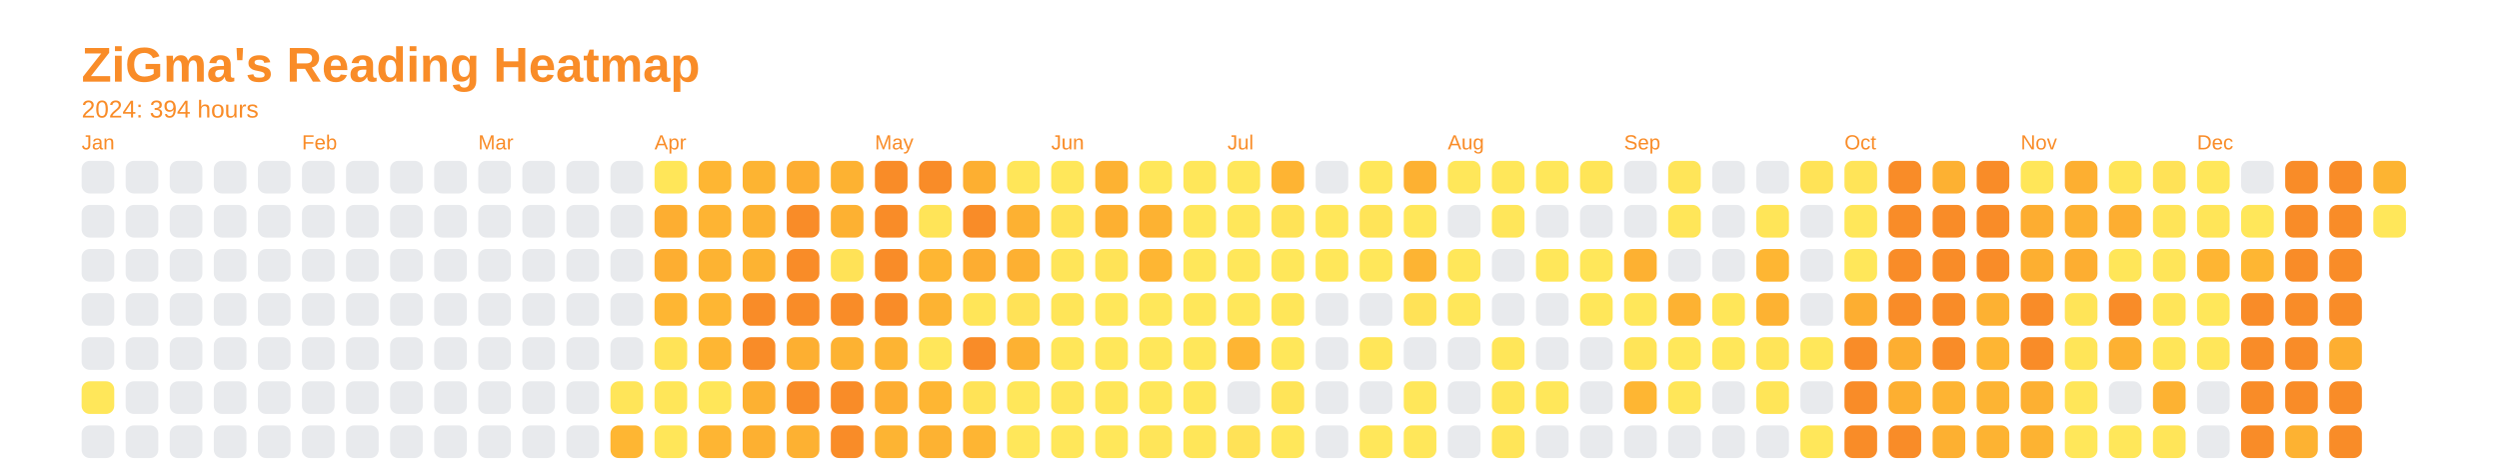
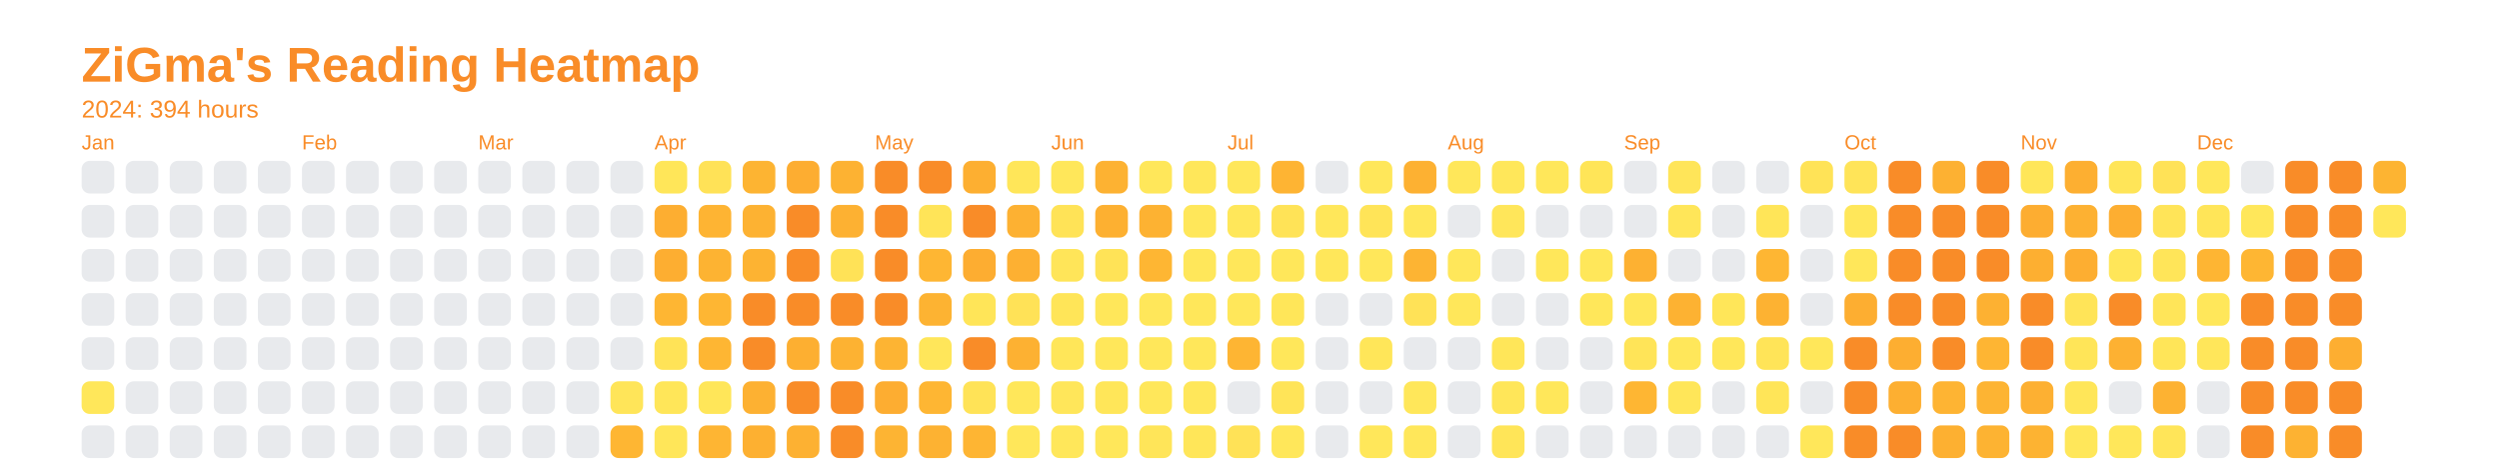
<svg xmlns="http://www.w3.org/2000/svg" baseProfile="full" height="57.5mm" version="1.1" viewBox="0,0,306.2,57.5" width="306.2mm">
  <defs />
  <rect fill="none" height="57.5" width="306.2" x="0" y="0" />
  <text fill="#f98c28" style="font-size:6px; font-family:Arial; font-weight:bold;" x="10" y="10">ZiGma's Reading Heatmap</text>
  <text fill="#f98c28" style="font-size:3px; font-family:Arial;" x="10" y="14.4">2024: 394 hours</text>
  <text fill="#f98c28" style="font-size:2.5px; font-family:Arial" x="10" y="18.3">Jan</text>
  <rect fill="#e8eaed" height="4" rx="1" ry="1" width="4" x="10" y="19.7" />
  <rect fill="#e8eaed" height="4" rx="1" ry="1" width="4" x="10" y="25.1" />
  <rect fill="#e8eaed" height="4" rx="1" ry="1" width="4" x="10" y="30.5" />
  <rect fill="#e8eaed" height="4" rx="1" ry="1" width="4" x="10" y="35.9" />
  <rect fill="#e8eaed" height="4" rx="1" ry="1" width="4" x="10" y="41.3" />
  <rect fill="#ffe75a" height="4" rx="1" ry="1" width="4" x="10" y="46.7" />
  <rect fill="#e8eaed" height="4" rx="1" ry="1" width="4" x="10" y="52.1" />
  <rect fill="#e8eaed" height="4" rx="1" ry="1" width="4" x="15.4" y="19.7" />
  <rect fill="#e8eaed" height="4" rx="1" ry="1" width="4" x="15.4" y="25.1" />
  <rect fill="#e8eaed" height="4" rx="1" ry="1" width="4" x="15.4" y="30.5" />
  <rect fill="#e8eaed" height="4" rx="1" ry="1" width="4" x="15.4" y="35.9" />
  <rect fill="#e8eaed" height="4" rx="1" ry="1" width="4" x="15.4" y="41.3" />
  <rect fill="#e8eaed" height="4" rx="1" ry="1" width="4" x="15.4" y="46.7" />
  <rect fill="#e8eaed" height="4" rx="1" ry="1" width="4" x="15.4" y="52.1" />
  <rect fill="#e8eaed" height="4" rx="1" ry="1" width="4" x="20.8" y="19.7" />
  <rect fill="#e8eaed" height="4" rx="1" ry="1" width="4" x="20.8" y="25.1" />
  <rect fill="#e8eaed" height="4" rx="1" ry="1" width="4" x="20.8" y="30.5" />
  <rect fill="#e8eaed" height="4" rx="1" ry="1" width="4" x="20.8" y="35.9" />
  <rect fill="#e8eaed" height="4" rx="1" ry="1" width="4" x="20.8" y="41.3" />
  <rect fill="#e8eaed" height="4" rx="1" ry="1" width="4" x="20.8" y="46.7" />
  <rect fill="#e8eaed" height="4" rx="1" ry="1" width="4" x="20.8" y="52.1" />
  <rect fill="#e8eaed" height="4" rx="1" ry="1" width="4" x="26.2" y="19.7" />
  <rect fill="#e8eaed" height="4" rx="1" ry="1" width="4" x="26.2" y="25.1" />
  <rect fill="#e8eaed" height="4" rx="1" ry="1" width="4" x="26.2" y="30.5" />
  <rect fill="#e8eaed" height="4" rx="1" ry="1" width="4" x="26.2" y="35.9" />
  <rect fill="#e8eaed" height="4" rx="1" ry="1" width="4" x="26.2" y="41.3" />
  <rect fill="#e8eaed" height="4" rx="1" ry="1" width="4" x="26.2" y="46.7" />
  <rect fill="#e8eaed" height="4" rx="1" ry="1" width="4" x="26.2" y="52.1" />
  <rect fill="#e8eaed" height="4" rx="1" ry="1" width="4" x="31.6" y="19.7" />
  <rect fill="#e8eaed" height="4" rx="1" ry="1" width="4" x="31.6" y="25.1" />
  <rect fill="#e8eaed" height="4" rx="1" ry="1" width="4" x="31.6" y="30.5" />
  <rect fill="#e8eaed" height="4" rx="1" ry="1" width="4" x="31.6" y="35.9" />
  <rect fill="#e8eaed" height="4" rx="1" ry="1" width="4" x="31.6" y="41.3" />
  <rect fill="#e8eaed" height="4" rx="1" ry="1" width="4" x="31.6" y="46.7" />
  <rect fill="#e8eaed" height="4" rx="1" ry="1" width="4" x="31.6" y="52.1" />
  <text fill="#f98c28" style="font-size:2.5px; font-family:Arial" x="37.0" y="18.3">Feb</text>
  <rect fill="#e8eaed" height="4" rx="1" ry="1" width="4" x="37.0" y="19.7" />
  <rect fill="#e8eaed" height="4" rx="1" ry="1" width="4" x="37.0" y="25.1" />
  <rect fill="#e8eaed" height="4" rx="1" ry="1" width="4" x="37.0" y="30.5" />
  <rect fill="#e8eaed" height="4" rx="1" ry="1" width="4" x="37.0" y="35.9" />
  <rect fill="#e8eaed" height="4" rx="1" ry="1" width="4" x="37.0" y="41.3" />
  <rect fill="#e8eaed" height="4" rx="1" ry="1" width="4" x="37.0" y="46.7" />
  <rect fill="#e8eaed" height="4" rx="1" ry="1" width="4" x="37.0" y="52.1" />
  <rect fill="#e8eaed" height="4" rx="1" ry="1" width="4" x="42.4" y="19.7" />
  <rect fill="#e8eaed" height="4" rx="1" ry="1" width="4" x="42.4" y="25.1" />
  <rect fill="#e8eaed" height="4" rx="1" ry="1" width="4" x="42.4" y="30.5" />
  <rect fill="#e8eaed" height="4" rx="1" ry="1" width="4" x="42.4" y="35.9" />
  <rect fill="#e8eaed" height="4" rx="1" ry="1" width="4" x="42.4" y="41.3" />
  <rect fill="#e8eaed" height="4" rx="1" ry="1" width="4" x="42.4" y="46.7" />
  <rect fill="#e8eaed" height="4" rx="1" ry="1" width="4" x="42.4" y="52.1" />
  <rect fill="#e8eaed" height="4" rx="1" ry="1" width="4" x="47.8" y="19.7" />
  <rect fill="#e8eaed" height="4" rx="1" ry="1" width="4" x="47.8" y="25.1" />
  <rect fill="#e8eaed" height="4" rx="1" ry="1" width="4" x="47.8" y="30.5" />
  <rect fill="#e8eaed" height="4" rx="1" ry="1" width="4" x="47.8" y="35.9" />
  <rect fill="#e8eaed" height="4" rx="1" ry="1" width="4" x="47.8" y="41.3" />
  <rect fill="#e8eaed" height="4" rx="1" ry="1" width="4" x="47.8" y="46.7" />
  <rect fill="#e8eaed" height="4" rx="1" ry="1" width="4" x="47.8" y="52.1" />
  <rect fill="#e8eaed" height="4" rx="1" ry="1" width="4" x="53.2" y="19.7" />
  <rect fill="#e8eaed" height="4" rx="1" ry="1" width="4" x="53.2" y="25.1" />
  <rect fill="#e8eaed" height="4" rx="1" ry="1" width="4" x="53.2" y="30.5" />
  <rect fill="#e8eaed" height="4" rx="1" ry="1" width="4" x="53.2" y="35.9" />
  <rect fill="#e8eaed" height="4" rx="1" ry="1" width="4" x="53.2" y="41.3" />
  <rect fill="#e8eaed" height="4" rx="1" ry="1" width="4" x="53.2" y="46.7" />
  <rect fill="#e8eaed" height="4" rx="1" ry="1" width="4" x="53.2" y="52.1" />
  <text fill="#f98c28" style="font-size:2.5px; font-family:Arial" x="58.6" y="18.3">Mar</text>
  <rect fill="#e8eaed" height="4" rx="1" ry="1" width="4" x="58.6" y="19.7" />
  <rect fill="#e8eaed" height="4" rx="1" ry="1" width="4" x="58.6" y="25.1" />
  <rect fill="#e8eaed" height="4" rx="1" ry="1" width="4" x="58.6" y="30.5" />
  <rect fill="#e8eaed" height="4" rx="1" ry="1" width="4" x="58.6" y="35.9" />
  <rect fill="#e8eaed" height="4" rx="1" ry="1" width="4" x="58.6" y="41.3" />
  <rect fill="#e8eaed" height="4" rx="1" ry="1" width="4" x="58.6" y="46.7" />
  <rect fill="#e8eaed" height="4" rx="1" ry="1" width="4" x="58.6" y="52.1" />
  <rect fill="#e8eaed" height="4" rx="1" ry="1" width="4" x="64" y="19.7" />
  <rect fill="#e8eaed" height="4" rx="1" ry="1" width="4" x="64" y="25.1" />
  <rect fill="#e8eaed" height="4" rx="1" ry="1" width="4" x="64" y="30.5" />
  <rect fill="#e8eaed" height="4" rx="1" ry="1" width="4" x="64" y="35.9" />
  <rect fill="#e8eaed" height="4" rx="1" ry="1" width="4" x="64" y="41.3" />
  <rect fill="#e8eaed" height="4" rx="1" ry="1" width="4" x="64" y="46.7" />
  <rect fill="#e8eaed" height="4" rx="1" ry="1" width="4" x="64" y="52.1" />
  <rect fill="#e8eaed" height="4" rx="1" ry="1" width="4" x="69.4" y="19.7" />
  <rect fill="#e8eaed" height="4" rx="1" ry="1" width="4" x="69.4" y="25.1" />
  <rect fill="#e8eaed" height="4" rx="1" ry="1" width="4" x="69.4" y="30.5" />
  <rect fill="#e8eaed" height="4" rx="1" ry="1" width="4" x="69.4" y="35.9" />
  <rect fill="#e8eaed" height="4" rx="1" ry="1" width="4" x="69.4" y="41.3" />
  <rect fill="#e8eaed" height="4" rx="1" ry="1" width="4" x="69.4" y="46.7" />
  <rect fill="#e8eaed" height="4" rx="1" ry="1" width="4" x="69.4" y="52.1" />
  <rect fill="#e8eaed" height="4" rx="1" ry="1" width="4" x="74.8" y="19.7" />
  <rect fill="#e8eaed" height="4" rx="1" ry="1" width="4" x="74.8" y="25.1" />
  <rect fill="#e8eaed" height="4" rx="1" ry="1" width="4" x="74.8" y="30.5" />
  <rect fill="#e8eaed" height="4" rx="1" ry="1" width="4" x="74.8" y="35.9" />
  <rect fill="#e8eaed" height="4" rx="1" ry="1" width="4" x="74.8" y="41.3" />
  <rect fill="#ffe559" height="4" rx="1" ry="1" width="4" x="74.8" y="46.7" />
  <rect fill="#feb633" height="4" rx="1" ry="1" width="4" x="74.8" y="52.1" />
  <text fill="#f98c28" style="font-size:2.5px; font-family:Arial" x="80.2" y="18.3">Apr</text>
  <rect fill="#ffe659" height="4" rx="1" ry="1" width="4" x="80.2" y="19.7" />
  <rect fill="#fdae31" height="4" rx="1" ry="1" width="4" x="80.2" y="25.1" />
  <rect fill="#fdae31" height="4" rx="1" ry="1" width="4" x="80.2" y="30.5" />
  <rect fill="#feb633" height="4" rx="1" ry="1" width="4" x="80.2" y="35.9" />
  <rect fill="#ffe357" height="4" rx="1" ry="1" width="4" x="80.2" y="41.3" />
  <rect fill="#ffe659" height="4" rx="1" ry="1" width="4" x="80.2" y="46.7" />
  <rect fill="#ffe659" height="4" rx="1" ry="1" width="4" x="80.2" y="52.1" />
-   <rect fill="#feb633" height="4" rx="1" ry="1" width="4" x="85.6" y="19.7" />
+   <rect fill="#ffe257" height="4" rx="1" ry="1" width="4" x="85.6" y="19.7" />
  <rect fill="#feb433" height="4" rx="1" ry="1" width="4" x="85.6" y="25.1" />
  <rect fill="#fdb332" height="4" rx="1" ry="1" width="4" x="85.6" y="30.5" />
  <rect fill="#feb633" height="4" rx="1" ry="1" width="4" x="85.6" y="35.9" />
  <rect fill="#feb633" height="4" rx="1" ry="1" width="4" x="85.6" y="41.3" />
  <rect fill="#ffe659" height="4" rx="1" ry="1" width="4" x="85.6" y="46.7" />
  <rect fill="#feb533" height="4" rx="1" ry="1" width="4" x="85.6" y="52.1" />
  <rect fill="#fdb432" height="4" rx="1" ry="1" width="4" x="91" y="19.7" />
  <rect fill="#fdb232" height="4" rx="1" ry="1" width="4" x="91" y="25.1" />
  <rect fill="#fdb332" height="4" rx="1" ry="1" width="4" x="91" y="30.5" />
  <rect fill="#f98c28" height="4" rx="1" ry="1" width="4" x="91" y="35.9" />
  <rect fill="#f98c28" height="4" rx="1" ry="1" width="4" x="91" y="41.3" />
  <rect fill="#fdb132" height="4" rx="1" ry="1" width="4" x="91" y="46.7" />
  <rect fill="#fdb031" height="4" rx="1" ry="1" width="4" x="91" y="52.1" />
  <rect fill="#fdad31" height="4" rx="1" ry="1" width="4" x="96.4" y="19.7" />
  <rect fill="#f98c28" height="4" rx="1" ry="1" width="4" x="96.4" y="25.1" />
  <rect fill="#f98c28" height="4" rx="1" ry="1" width="4" x="96.4" y="30.5" />
  <rect fill="#f98c28" height="4" rx="1" ry="1" width="4" x="96.4" y="35.9" />
  <rect fill="#fdaf31" height="4" rx="1" ry="1" width="4" x="96.4" y="41.3" />
  <rect fill="#f98c28" height="4" rx="1" ry="1" width="4" x="96.4" y="46.7" />
  <rect fill="#fdb132" height="4" rx="1" ry="1" width="4" x="96.4" y="52.1" />
  <rect fill="#fdb232" height="4" rx="1" ry="1" width="4" x="101.8" y="19.7" />
  <rect fill="#fdb132" height="4" rx="1" ry="1" width="4" x="101.8" y="25.1" />
  <rect fill="#ffe257" height="4" rx="1" ry="1" width="4" x="101.8" y="30.5" />
  <rect fill="#f98c28" height="4" rx="1" ry="1" width="4" x="101.8" y="35.9" />
  <rect fill="#fdb232" height="4" rx="1" ry="1" width="4" x="101.8" y="41.3" />
  <rect fill="#f98c28" height="4" rx="1" ry="1" width="4" x="101.8" y="46.7" />
  <rect fill="#f98c28" height="4" rx="1" ry="1" width="4" x="101.8" y="52.1" />
  <text fill="#f98c28" style="font-size:2.5px; font-family:Arial" x="107.2" y="18.3">May</text>
  <rect fill="#f98c28" height="4" rx="1" ry="1" width="4" x="107.2" y="19.7" />
  <rect fill="#f98c28" height="4" rx="1" ry="1" width="4" x="107.2" y="25.1" />
  <rect fill="#f98c28" height="4" rx="1" ry="1" width="4" x="107.2" y="30.5" />
  <rect fill="#f98c28" height="4" rx="1" ry="1" width="4" x="107.2" y="35.9" />
  <rect fill="#fdb433" height="4" rx="1" ry="1" width="4" x="107.2" y="41.3" />
  <rect fill="#fdad31" height="4" rx="1" ry="1" width="4" x="107.2" y="46.7" />
  <rect fill="#fdb433" height="4" rx="1" ry="1" width="4" x="107.2" y="52.1" />
  <rect fill="#f98c28" height="4" rx="1" ry="1" width="4" x="112.6" y="19.7" />
  <rect fill="#ffe458" height="4" rx="1" ry="1" width="4" x="112.6" y="25.1" />
  <rect fill="#feb633" height="4" rx="1" ry="1" width="4" x="112.6" y="30.5" />
  <rect fill="#fdb332" height="4" rx="1" ry="1" width="4" x="112.6" y="35.9" />
  <rect fill="#ffe65a" height="4" rx="1" ry="1" width="4" x="112.6" y="41.3" />
  <rect fill="#feb633" height="4" rx="1" ry="1" width="4" x="112.6" y="46.7" />
  <rect fill="#fdb232" height="4" rx="1" ry="1" width="4" x="112.6" y="52.1" />
  <rect fill="#fdaf31" height="4" rx="1" ry="1" width="4" x="118" y="19.7" />
  <rect fill="#f98c28" height="4" rx="1" ry="1" width="4" x="118" y="25.1" />
  <rect fill="#fdad31" height="4" rx="1" ry="1" width="4" x="118" y="30.5" />
  <rect fill="#ffe558" height="4" rx="1" ry="1" width="4" x="118" y="35.9" />
  <rect fill="#f98c28" height="4" rx="1" ry="1" width="4" x="118" y="41.3" />
  <rect fill="#ffe357" height="4" rx="1" ry="1" width="4" x="118" y="46.7" />
  <rect fill="#feb533" height="4" rx="1" ry="1" width="4" x="118" y="52.1" />
  <rect fill="#ffe659" height="4" rx="1" ry="1" width="4" x="123.4" y="19.7" />
  <rect fill="#fdb132" height="4" rx="1" ry="1" width="4" x="123.4" y="25.1" />
  <rect fill="#fdb032" height="4" rx="1" ry="1" width="4" x="123.4" y="30.5" />
  <rect fill="#ffe257" height="4" rx="1" ry="1" width="4" x="123.4" y="35.9" />
  <rect fill="#fdb132" height="4" rx="1" ry="1" width="4" x="123.4" y="41.3" />
  <rect fill="#ffe75a" height="4" rx="1" ry="1" width="4" x="123.4" y="46.7" />
  <rect fill="#ffe75a" height="4" rx="1" ry="1" width="4" x="123.4" y="52.1" />
  <text fill="#f98c28" style="font-size:2.5px; font-family:Arial" x="128.8" y="18.3">Jun</text>
  <rect fill="#ffe75a" height="4" rx="1" ry="1" width="4" x="128.8" y="19.7" />
  <rect fill="#ffe357" height="4" rx="1" ry="1" width="4" x="128.8" y="25.1" />
  <rect fill="#ffe559" height="4" rx="1" ry="1" width="4" x="128.8" y="30.5" />
  <rect fill="#ffe558" height="4" rx="1" ry="1" width="4" x="128.8" y="35.9" />
  <rect fill="#ffe659" height="4" rx="1" ry="1" width="4" x="128.8" y="41.3" />
  <rect fill="#ffe65a" height="4" rx="1" ry="1" width="4" x="128.8" y="46.7" />
  <rect fill="#ffe75a" height="4" rx="1" ry="1" width="4" x="128.8" y="52.1" />
  <rect fill="#fdb232" height="4" rx="1" ry="1" width="4" x="134.2" y="19.7" />
  <rect fill="#fdb031" height="4" rx="1" ry="1" width="4" x="134.2" y="25.1" />
  <rect fill="#ffe357" height="4" rx="1" ry="1" width="4" x="134.2" y="30.5" />
  <rect fill="#ffe75a" height="4" rx="1" ry="1" width="4" x="134.2" y="35.9" />
  <rect fill="#ffe75a" height="4" rx="1" ry="1" width="4" x="134.2" y="41.3" />
  <rect fill="#ffe659" height="4" rx="1" ry="1" width="4" x="134.2" y="46.7" />
  <rect fill="#ffe75a" height="4" rx="1" ry="1" width="4" x="134.2" y="52.1" />
  <rect fill="#ffe75a" height="4" rx="1" ry="1" width="4" x="139.6" y="19.7" />
  <rect fill="#fdb232" height="4" rx="1" ry="1" width="4" x="139.6" y="25.1" />
  <rect fill="#feb633" height="4" rx="1" ry="1" width="4" x="139.6" y="30.5" />
  <rect fill="#ffe75a" height="4" rx="1" ry="1" width="4" x="139.6" y="35.9" />
  <rect fill="#ffe75a" height="4" rx="1" ry="1" width="4" x="139.6" y="41.3" />
  <rect fill="#ffe75a" height="4" rx="1" ry="1" width="4" x="139.6" y="46.7" />
  <rect fill="#ffe559" height="4" rx="1" ry="1" width="4" x="139.6" y="52.1" />
  <rect fill="#ffe75a" height="4" rx="1" ry="1" width="4" x="145" y="19.7" />
  <rect fill="#ffe75a" height="4" rx="1" ry="1" width="4" x="145" y="25.1" />
  <rect fill="#ffe75a" height="4" rx="1" ry="1" width="4" x="145" y="30.5" />
  <rect fill="#ffe75a" height="4" rx="1" ry="1" width="4" x="145" y="35.9" />
  <rect fill="#ffe75a" height="4" rx="1" ry="1" width="4" x="145" y="41.3" />
  <rect fill="#ffe75a" height="4" rx="1" ry="1" width="4" x="145" y="46.7" />
  <rect fill="#ffe659" height="4" rx="1" ry="1" width="4" x="145" y="52.1" />
  <text fill="#f98c28" style="font-size:2.5px; font-family:Arial" x="150.4" y="18.3">Jul</text>
  <rect fill="#ffe75a" height="4" rx="1" ry="1" width="4" x="150.4" y="19.7" />
  <rect fill="#ffe75a" height="4" rx="1" ry="1" width="4" x="150.4" y="25.1" />
  <rect fill="#ffe75a" height="4" rx="1" ry="1" width="4" x="150.4" y="30.5" />
  <rect fill="#ffe75a" height="4" rx="1" ry="1" width="4" x="150.4" y="35.9" />
  <rect fill="#feb533" height="4" rx="1" ry="1" width="4" x="150.4" y="41.3" />
  <rect fill="#e8eaed" height="4" rx="1" ry="1" width="4" x="150.4" y="46.7" />
  <rect fill="#ffe257" height="4" rx="1" ry="1" width="4" x="150.4" y="52.1" />
  <rect fill="#feb433" height="4" rx="1" ry="1" width="4" x="155.8" y="19.7" />
  <rect fill="#ffe357" height="4" rx="1" ry="1" width="4" x="155.8" y="25.1" />
  <rect fill="#ffe75a" height="4" rx="1" ry="1" width="4" x="155.8" y="30.5" />
  <rect fill="#ffe659" height="4" rx="1" ry="1" width="4" x="155.8" y="35.9" />
  <rect fill="#ffe75a" height="4" rx="1" ry="1" width="4" x="155.8" y="41.3" />
  <rect fill="#ffe458" height="4" rx="1" ry="1" width="4" x="155.8" y="46.7" />
  <rect fill="#ffe75a" height="4" rx="1" ry="1" width="4" x="155.8" y="52.1" />
  <rect fill="#e8eaed" height="4" rx="1" ry="1" width="4" x="161.2" y="19.7" />
  <rect fill="#ffe75a" height="4" rx="1" ry="1" width="4" x="161.2" y="25.1" />
  <rect fill="#ffe75a" height="4" rx="1" ry="1" width="4" x="161.2" y="30.5" />
  <rect fill="#e8eaed" height="4" rx="1" ry="1" width="4" x="161.2" y="35.9" />
  <rect fill="#e8eaed" height="4" rx="1" ry="1" width="4" x="161.2" y="41.3" />
  <rect fill="#e8eaed" height="4" rx="1" ry="1" width="4" x="161.2" y="46.7" />
  <rect fill="#e8eaed" height="4" rx="1" ry="1" width="4" x="161.2" y="52.1" />
  <rect fill="#ffe75a" height="4" rx="1" ry="1" width="4" x="166.6" y="19.7" />
  <rect fill="#ffe458" height="4" rx="1" ry="1" width="4" x="166.6" y="25.1" />
  <rect fill="#ffe75a" height="4" rx="1" ry="1" width="4" x="166.6" y="30.5" />
  <rect fill="#e8eaed" height="4" rx="1" ry="1" width="4" x="166.6" y="35.9" />
  <rect fill="#ffe659" height="4" rx="1" ry="1" width="4" x="166.6" y="41.3" />
  <rect fill="#e8eaed" height="4" rx="1" ry="1" width="4" x="166.6" y="46.7" />
  <rect fill="#ffe75a" height="4" rx="1" ry="1" width="4" x="166.6" y="52.1" />
  <rect fill="#fdb132" height="4" rx="1" ry="1" width="4" x="172" y="19.7" />
  <rect fill="#ffe75a" height="4" rx="1" ry="1" width="4" x="172" y="25.1" />
  <rect fill="#fdb433" height="4" rx="1" ry="1" width="4" x="172" y="30.5" />
  <rect fill="#ffe257" height="4" rx="1" ry="1" width="4" x="172" y="35.9" />
  <rect fill="#e8eaed" height="4" rx="1" ry="1" width="4" x="172" y="41.3" />
  <rect fill="#ffe75a" height="4" rx="1" ry="1" width="4" x="172" y="46.7" />
  <rect fill="#ffe75a" height="4" rx="1" ry="1" width="4" x="172" y="52.1" />
  <text fill="#f98c28" style="font-size:2.5px; font-family:Arial" x="177.4" y="18.3">Aug</text>
  <rect fill="#ffe75a" height="4" rx="1" ry="1" width="4" x="177.4" y="19.7" />
  <rect fill="#e8eaed" height="4" rx="1" ry="1" width="4" x="177.4" y="25.1" />
  <rect fill="#ffe75a" height="4" rx="1" ry="1" width="4" x="177.4" y="30.5" />
  <rect fill="#ffe75a" height="4" rx="1" ry="1" width="4" x="177.4" y="35.9" />
  <rect fill="#e8eaed" height="4" rx="1" ry="1" width="4" x="177.4" y="41.3" />
  <rect fill="#e8eaed" height="4" rx="1" ry="1" width="4" x="177.4" y="46.7" />
  <rect fill="#e8eaed" height="4" rx="1" ry="1" width="4" x="177.4" y="52.1" />
  <rect fill="#ffe75a" height="4" rx="1" ry="1" width="4" x="182.8" y="19.7" />
  <rect fill="#ffe65a" height="4" rx="1" ry="1" width="4" x="182.8" y="25.1" />
  <rect fill="#e8eaed" height="4" rx="1" ry="1" width="4" x="182.8" y="30.5" />
  <rect fill="#e8eaed" height="4" rx="1" ry="1" width="4" x="182.8" y="35.9" />
  <rect fill="#ffe659" height="4" rx="1" ry="1" width="4" x="182.8" y="41.3" />
  <rect fill="#ffe659" height="4" rx="1" ry="1" width="4" x="182.8" y="46.7" />
  <rect fill="#ffe558" height="4" rx="1" ry="1" width="4" x="182.8" y="52.1" />
  <rect fill="#ffe75a" height="4" rx="1" ry="1" width="4" x="188.2" y="19.7" />
  <rect fill="#e8eaed" height="4" rx="1" ry="1" width="4" x="188.2" y="25.1" />
  <rect fill="#ffe75a" height="4" rx="1" ry="1" width="4" x="188.2" y="30.5" />
  <rect fill="#e8eaed" height="4" rx="1" ry="1" width="4" x="188.2" y="35.9" />
  <rect fill="#e8eaed" height="4" rx="1" ry="1" width="4" x="188.2" y="41.3" />
  <rect fill="#ffe75a" height="4" rx="1" ry="1" width="4" x="188.2" y="46.7" />
  <rect fill="#e8eaed" height="4" rx="1" ry="1" width="4" x="188.2" y="52.1" />
  <rect fill="#ffe558" height="4" rx="1" ry="1" width="4" x="193.6" y="19.7" />
  <rect fill="#e8eaed" height="4" rx="1" ry="1" width="4" x="193.6" y="25.1" />
  <rect fill="#ffe75a" height="4" rx="1" ry="1" width="4" x="193.6" y="30.5" />
  <rect fill="#ffe75a" height="4" rx="1" ry="1" width="4" x="193.6" y="35.9" />
  <rect fill="#e8eaed" height="4" rx="1" ry="1" width="4" x="193.6" y="41.3" />
  <rect fill="#e8eaed" height="4" rx="1" ry="1" width="4" x="193.6" y="46.7" />
  <rect fill="#e8eaed" height="4" rx="1" ry="1" width="4" x="193.6" y="52.1" />
  <text fill="#f98c28" style="font-size:2.5px; font-family:Arial" x="199" y="18.3">Sep</text>
  <rect fill="#e8eaed" height="4" rx="1" ry="1" width="4" x="199" y="19.7" />
  <rect fill="#e8eaed" height="4" rx="1" ry="1" width="4" x="199" y="25.1" />
  <rect fill="#fdb132" height="4" rx="1" ry="1" width="4" x="199" y="30.5" />
  <rect fill="#ffe75a" height="4" rx="1" ry="1" width="4" x="199" y="35.9" />
  <rect fill="#ffe458" height="4" rx="1" ry="1" width="4" x="199" y="41.3" />
  <rect fill="#feb633" height="4" rx="1" ry="1" width="4" x="199" y="46.7" />
  <rect fill="#e8eaed" height="4" rx="1" ry="1" width="4" x="199" y="52.1" />
  <rect fill="#ffe559" height="4" rx="1" ry="1" width="4" x="204.4" y="19.7" />
  <rect fill="#ffe659" height="4" rx="1" ry="1" width="4" x="204.4" y="25.1" />
  <rect fill="#e8eaed" height="4" rx="1" ry="1" width="4" x="204.4" y="30.5" />
  <rect fill="#fdb232" height="4" rx="1" ry="1" width="4" x="204.4" y="35.9" />
  <rect fill="#ffe75a" height="4" rx="1" ry="1" width="4" x="204.4" y="41.3" />
  <rect fill="#ffe659" height="4" rx="1" ry="1" width="4" x="204.4" y="46.7" />
  <rect fill="#e8eaed" height="4" rx="1" ry="1" width="4" x="204.4" y="52.1" />
  <rect fill="#e8eaed" height="4" rx="1" ry="1" width="4" x="209.8" y="19.7" />
  <rect fill="#e8eaed" height="4" rx="1" ry="1" width="4" x="209.8" y="25.1" />
  <rect fill="#e8eaed" height="4" rx="1" ry="1" width="4" x="209.8" y="30.5" />
  <rect fill="#ffe659" height="4" rx="1" ry="1" width="4" x="209.8" y="35.9" />
  <rect fill="#ffe75a" height="4" rx="1" ry="1" width="4" x="209.8" y="41.3" />
  <rect fill="#e8eaed" height="4" rx="1" ry="1" width="4" x="209.8" y="46.7" />
  <rect fill="#e8eaed" height="4" rx="1" ry="1" width="4" x="209.8" y="52.1" />
  <rect fill="#e8eaed" height="4" rx="1" ry="1" width="4" x="215.2" y="19.7" />
  <rect fill="#ffe558" height="4" rx="1" ry="1" width="4" x="215.2" y="25.1" />
  <rect fill="#feb633" height="4" rx="1" ry="1" width="4" x="215.2" y="30.5" />
  <rect fill="#fdb232" height="4" rx="1" ry="1" width="4" x="215.2" y="35.9" />
  <rect fill="#ffe458" height="4" rx="1" ry="1" width="4" x="215.2" y="41.3" />
  <rect fill="#ffe558" height="4" rx="1" ry="1" width="4" x="215.2" y="46.7" />
  <rect fill="#e8eaed" height="4" rx="1" ry="1" width="4" x="215.2" y="52.1" />
  <rect fill="#ffe357" height="4" rx="1" ry="1" width="4" x="220.6" y="19.7" />
  <rect fill="#e8eaed" height="4" rx="1" ry="1" width="4" x="220.6" y="25.1" />
  <rect fill="#e8eaed" height="4" rx="1" ry="1" width="4" x="220.6" y="30.5" />
  <rect fill="#e8eaed" height="4" rx="1" ry="1" width="4" x="220.6" y="35.9" />
  <rect fill="#ffe75a" height="4" rx="1" ry="1" width="4" x="220.6" y="41.3" />
  <rect fill="#e8eaed" height="4" rx="1" ry="1" width="4" x="220.6" y="46.7" />
  <rect fill="#ffe75a" height="4" rx="1" ry="1" width="4" x="220.6" y="52.1" />
  <text fill="#f98c28" style="font-size:2.5px; font-family:Arial" x="226" y="18.3">Oct</text>
  <rect fill="#ffe458" height="4" rx="1" ry="1" width="4" x="226" y="19.7" />
  <rect fill="#ffe75a" height="4" rx="1" ry="1" width="4" x="226" y="25.1" />
  <rect fill="#ffe75a" height="4" rx="1" ry="1" width="4" x="226" y="30.5" />
  <rect fill="#fdae31" height="4" rx="1" ry="1" width="4" x="226" y="35.9" />
  <rect fill="#f98c28" height="4" rx="1" ry="1" width="4" x="226" y="41.3" />
  <rect fill="#f98c28" height="4" rx="1" ry="1" width="4" x="226" y="46.7" />
  <rect fill="#f98c28" height="4" rx="1" ry="1" width="4" x="226" y="52.1" />
  <rect fill="#f98c28" height="4" rx="1" ry="1" width="4" x="231.4" y="19.7" />
  <rect fill="#f98c28" height="4" rx="1" ry="1" width="4" x="231.4" y="25.1" />
  <rect fill="#f98c28" height="4" rx="1" ry="1" width="4" x="231.4" y="30.5" />
  <rect fill="#f98c28" height="4" rx="1" ry="1" width="4" x="231.4" y="35.9" />
  <rect fill="#fdae31" height="4" rx="1" ry="1" width="4" x="231.4" y="41.3" />
  <rect fill="#fdaf31" height="4" rx="1" ry="1" width="4" x="231.4" y="46.7" />
  <rect fill="#f98c28" height="4" rx="1" ry="1" width="4" x="231.4" y="52.1" />
  <rect fill="#fdb132" height="4" rx="1" ry="1" width="4" x="236.8" y="19.7" />
  <rect fill="#f98c28" height="4" rx="1" ry="1" width="4" x="236.8" y="25.1" />
  <rect fill="#f98c28" height="4" rx="1" ry="1" width="4" x="236.8" y="30.5" />
  <rect fill="#f98c28" height="4" rx="1" ry="1" width="4" x="236.8" y="35.9" />
  <rect fill="#f98c28" height="4" rx="1" ry="1" width="4" x="236.8" y="41.3" />
  <rect fill="#feb433" height="4" rx="1" ry="1" width="4" x="236.8" y="46.7" />
  <rect fill="#fdb031" height="4" rx="1" ry="1" width="4" x="236.8" y="52.1" />
  <rect fill="#f98c28" height="4" rx="1" ry="1" width="4" x="242.2" y="19.7" />
  <rect fill="#f98c28" height="4" rx="1" ry="1" width="4" x="242.2" y="25.1" />
  <rect fill="#f98c28" height="4" rx="1" ry="1" width="4" x="242.2" y="30.5" />
  <rect fill="#fdb132" height="4" rx="1" ry="1" width="4" x="242.2" y="35.9" />
  <rect fill="#feb533" height="4" rx="1" ry="1" width="4" x="242.2" y="41.3" />
  <rect fill="#fdb433" height="4" rx="1" ry="1" width="4" x="242.2" y="46.7" />
  <rect fill="#fdb332" height="4" rx="1" ry="1" width="4" x="242.2" y="52.1" />
  <text fill="#f98c28" style="font-size:2.5px; font-family:Arial" x="247.6" y="18.3">Nov</text>
  <rect fill="#ffe659" height="4" rx="1" ry="1" width="4" x="247.6" y="19.7" />
  <rect fill="#fdad31" height="4" rx="1" ry="1" width="4" x="247.6" y="25.1" />
  <rect fill="#fdaf31" height="4" rx="1" ry="1" width="4" x="247.6" y="30.5" />
  <rect fill="#f98c28" height="4" rx="1" ry="1" width="4" x="247.6" y="35.9" />
  <rect fill="#f98c28" height="4" rx="1" ry="1" width="4" x="247.6" y="41.3" />
  <rect fill="#fdb032" height="4" rx="1" ry="1" width="4" x="247.6" y="46.7" />
  <rect fill="#fdb332" height="4" rx="1" ry="1" width="4" x="247.6" y="52.1" />
  <rect fill="#fdaf31" height="4" rx="1" ry="1" width="4" x="253" y="19.7" />
  <rect fill="#fdb132" height="4" rx="1" ry="1" width="4" x="253" y="25.1" />
  <rect fill="#fdae31" height="4" rx="1" ry="1" width="4" x="253" y="30.5" />
  <rect fill="#ffe458" height="4" rx="1" ry="1" width="4" x="253" y="35.9" />
  <rect fill="#ffe558" height="4" rx="1" ry="1" width="4" x="253" y="41.3" />
  <rect fill="#ffe659" height="4" rx="1" ry="1" width="4" x="253" y="46.7" />
  <rect fill="#ffe75a" height="4" rx="1" ry="1" width="4" x="253" y="52.1" />
  <rect fill="#ffe558" height="4" rx="1" ry="1" width="4" x="258.4" y="19.7" />
  <rect fill="#fdae31" height="4" rx="1" ry="1" width="4" x="258.4" y="25.1" />
  <rect fill="#ffe659" height="4" rx="1" ry="1" width="4" x="258.4" y="30.5" />
  <rect fill="#f98c28" height="4" rx="1" ry="1" width="4" x="258.4" y="35.9" />
  <rect fill="#fdb132" height="4" rx="1" ry="1" width="4" x="258.4" y="41.3" />
  <rect fill="#e8eaed" height="4" rx="1" ry="1" width="4" x="258.4" y="46.7" />
  <rect fill="#ffe75a" height="4" rx="1" ry="1" width="4" x="258.4" y="52.1" />
  <rect fill="#ffe257" height="4" rx="1" ry="1" width="4" x="263.8" y="19.7" />
  <rect fill="#ffe458" height="4" rx="1" ry="1" width="4" x="263.8" y="25.1" />
  <rect fill="#ffe559" height="4" rx="1" ry="1" width="4" x="263.8" y="30.5" />
  <rect fill="#ffe559" height="4" rx="1" ry="1" width="4" x="263.8" y="35.9" />
  <rect fill="#ffe558" height="4" rx="1" ry="1" width="4" x="263.8" y="41.3" />
  <rect fill="#fdb232" height="4" rx="1" ry="1" width="4" x="263.8" y="46.7" />
  <rect fill="#ffe559" height="4" rx="1" ry="1" width="4" x="263.8" y="52.1" />
  <text fill="#f98c28" style="font-size:2.5px; font-family:Arial" x="269.2" y="18.3">Dec</text>
  <rect fill="#ffe75a" height="4" rx="1" ry="1" width="4" x="269.2" y="19.7" />
  <rect fill="#ffe558" height="4" rx="1" ry="1" width="4" x="269.2" y="25.1" />
  <rect fill="#feb533" height="4" rx="1" ry="1" width="4" x="269.2" y="30.5" />
  <rect fill="#ffe75a" height="4" rx="1" ry="1" width="4" x="269.2" y="35.9" />
  <rect fill="#ffe65a" height="4" rx="1" ry="1" width="4" x="269.2" y="41.3" />
  <rect fill="#e8eaed" height="4" rx="1" ry="1" width="4" x="269.2" y="46.7" />
  <rect fill="#e8eaed" height="4" rx="1" ry="1" width="4" x="269.2" y="52.1" />
  <rect fill="#e8eaed" height="4" rx="1" ry="1" width="4" x="274.6" y="19.7" />
  <rect fill="#ffe75a" height="4" rx="1" ry="1" width="4" x="274.6" y="25.1" />
  <rect fill="#feb633" height="4" rx="1" ry="1" width="4" x="274.6" y="30.5" />
  <rect fill="#f98c28" height="4" rx="1" ry="1" width="4" x="274.6" y="35.9" />
  <rect fill="#f98c28" height="4" rx="1" ry="1" width="4" x="274.6" y="41.3" />
  <rect fill="#f98c28" height="4" rx="1" ry="1" width="4" x="274.6" y="46.7" />
  <rect fill="#f98c28" height="4" rx="1" ry="1" width="4" x="274.6" y="52.1" />
  <rect fill="#f98c28" height="4" rx="1" ry="1" width="4" x="280" y="19.7" />
  <rect fill="#f98c28" height="4" rx="1" ry="1" width="4" x="280" y="25.1" />
  <rect fill="#f98c28" height="4" rx="1" ry="1" width="4" x="280" y="30.5" />
  <rect fill="#f98c28" height="4" rx="1" ry="1" width="4" x="280" y="35.9" />
  <rect fill="#f98c28" height="4" rx="1" ry="1" width="4" x="280" y="41.3" />
  <rect fill="#f98c28" height="4" rx="1" ry="1" width="4" x="280" y="46.7" />
  <rect fill="#fdb232" height="4" rx="1" ry="1" width="4" x="280" y="52.1" />
  <rect fill="#f98c28" height="4" rx="1" ry="1" width="4" x="285.4" y="19.7" />
  <rect fill="#f98c28" height="4" rx="1" ry="1" width="4" x="285.4" y="25.1" />
  <rect fill="#f98c28" height="4" rx="1" ry="1" width="4" x="285.4" y="30.5" />
  <rect fill="#f98c28" height="4" rx="1" ry="1" width="4" x="285.4" y="35.9" />
  <rect fill="#fdae31" height="4" rx="1" ry="1" width="4" x="285.4" y="41.3" />
  <rect fill="#f98c28" height="4" rx="1" ry="1" width="4" x="285.4" y="46.7" />
  <rect fill="#f98c28" height="4" rx="1" ry="1" width="4" x="285.4" y="52.1" />
  <rect fill="#fdb432" height="4" rx="1" ry="1" width="4" x="290.8" y="19.7" />
  <rect fill="#ffe75a" height="4" rx="1" ry="1" width="4" x="290.8" y="25.1" />
</svg>
